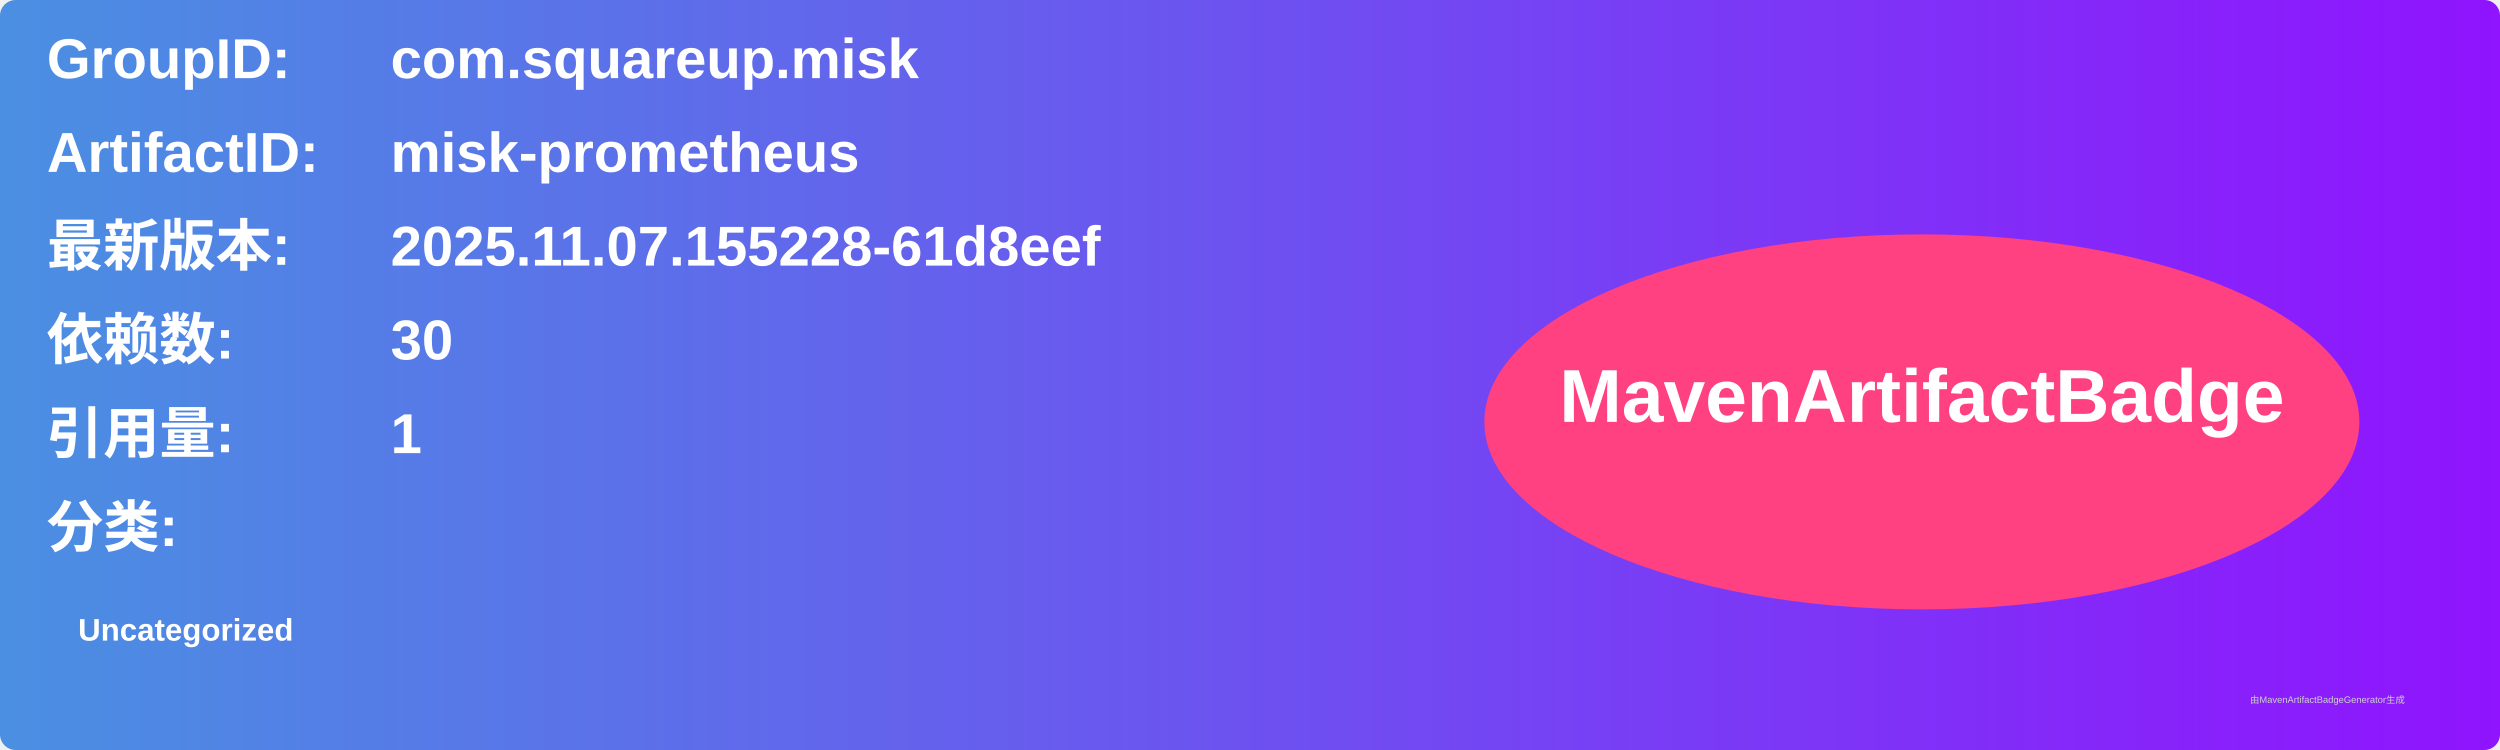
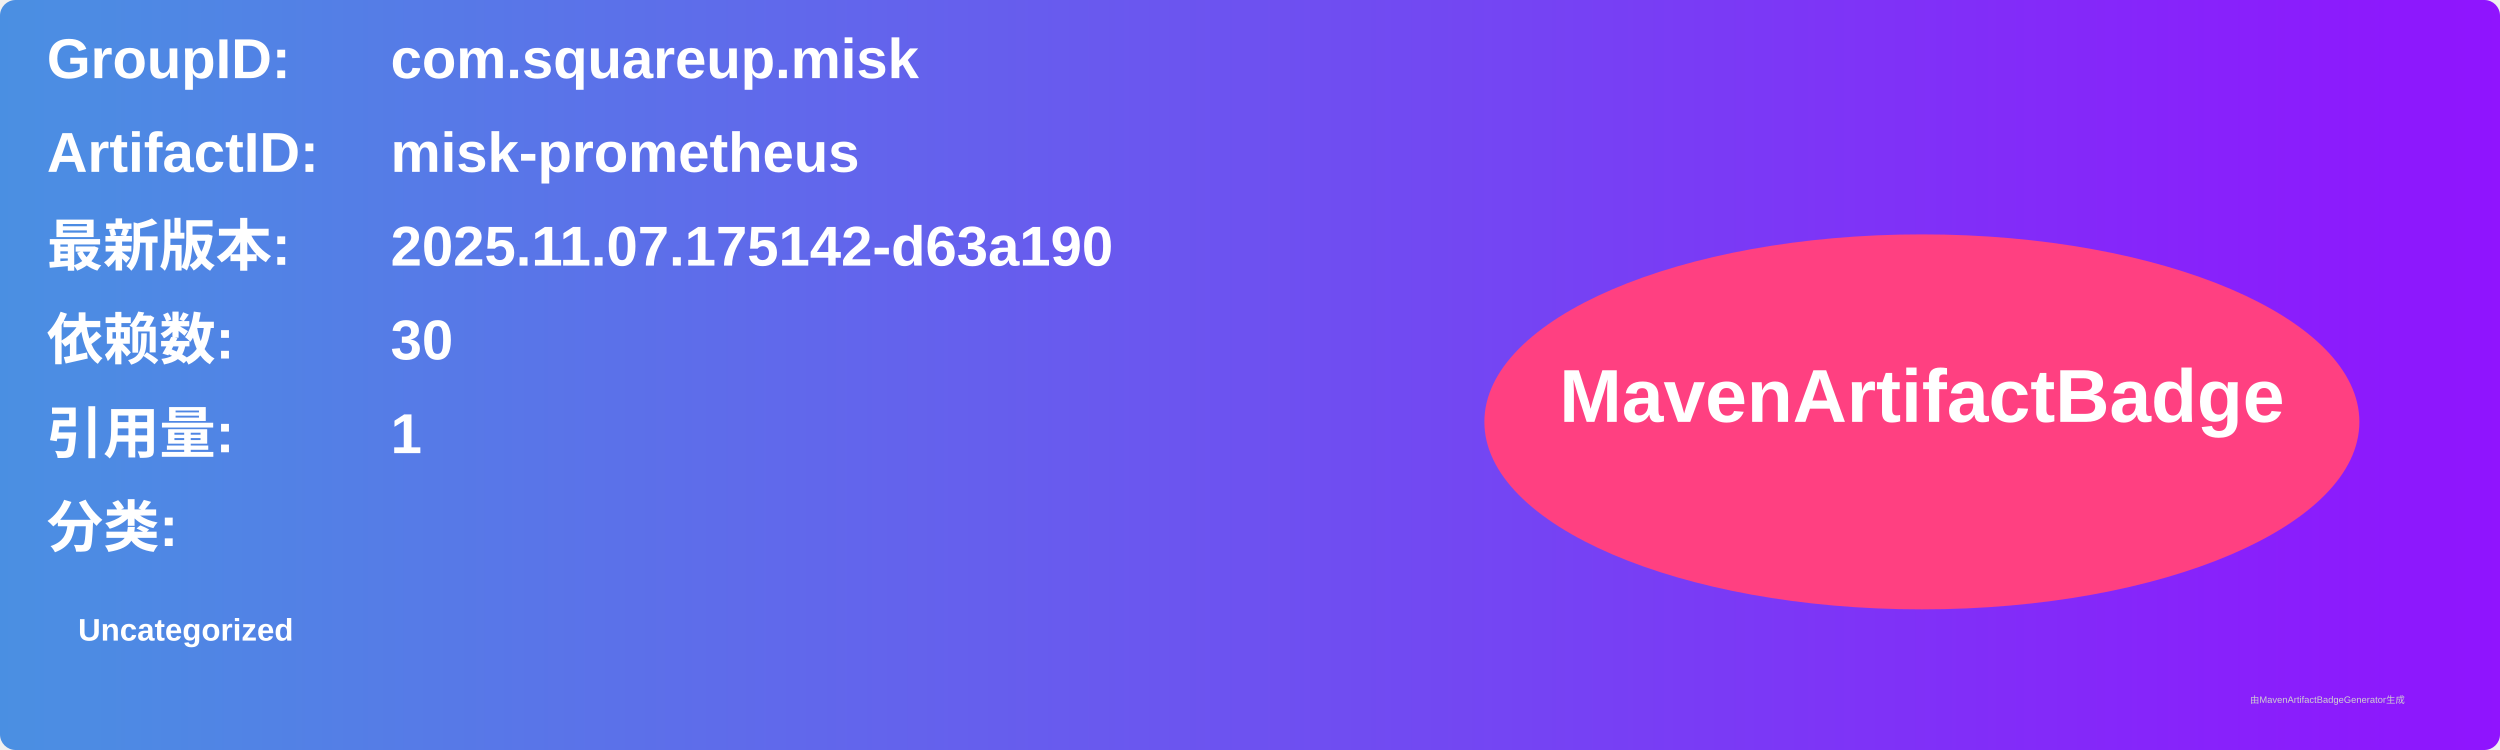
<svg xmlns="http://www.w3.org/2000/svg" width="800" height="240" viewBox="0 0 800 240">
  <linearGradient id="grad" x1="0%" y1="0%" x2="100%" y2="0%">
    <stop offset="0%" stop-color="#4a90e2" />
    <stop offset="100%" stop-color="#9013fe" />
  </linearGradient>
  <rect width="100%" height="100%" rx="5" ry="5" fill="url(#grad)" />
  <g transform="translate(15, 15)">
    <text x="0" y="10" font-family="Arial" font-size="18" fill="white" font-weight="bold" width="260">GroupID:</text>
    <text x="110" y="10" font-family="Arial" font-size="18" fill="white" font-weight="bold" width="460">com.squareup.misk</text>
    <text x="0" y="40" font-family="Arial" font-size="18" fill="white" font-weight="bold" width="260">ArtifactID:</text>
    <text x="110" y="40" font-family="Arial" font-size="18" fill="white" font-weight="bold" width="460">misk-prometheus</text>
    <text x="0" y="70" font-family="Arial" font-size="18" fill="white" font-weight="bold">最新版本:</text>
    <text x="110" y="70" font-family="Arial" font-size="18" fill="white" font-weight="bold">
-       <tspan font-weight="bold">2025.11.07.155228-61d8eef</tspan>
+       <tspan font-weight="bold">2025.11.07.175142-d63a190</tspan>
    </text>
    <text x="0" y="100" font-family="Arial" font-size="18" fill="white" font-weight="bold">依赖数: </text>
    <text x="110" y="100" font-family="Arial" font-size="18" fill="white">
      <tspan font-weight="bold">30</tspan>
    </text>
    <text x="0" y="130" font-family="Arial" font-size="18" fill="white" font-weight="bold">引用量: </text>
    <text x="110" y="130" font-family="Arial" font-size="18" fill="white">
      <tspan font-weight="bold">1</tspan>
    </text>
    <text x="0" y="160" font-family="Arial" font-size="18" fill="white" font-weight="bold">分类:</text>
    <text x="10" y="190" font-family="Arial" font-size="10" fill="white">
      <tspan font-weight="bold">Uncategorized</tspan>
    </text>
    <ellipse cx="600" cy="120" rx="140" ry="60" fill="#ff4081" />
    <text x="600" y="120" text-anchor="middle" font-family="Arial" font-size="24" fill="white" font-weight="bold">MavenArtifactBadge</text>
  </g>
  <text x="720" y="225" font-family="Arial" font-size="3" fill="#d0d0d0">由MavenArtifactBadgeGenerator生成</text>
</svg>
